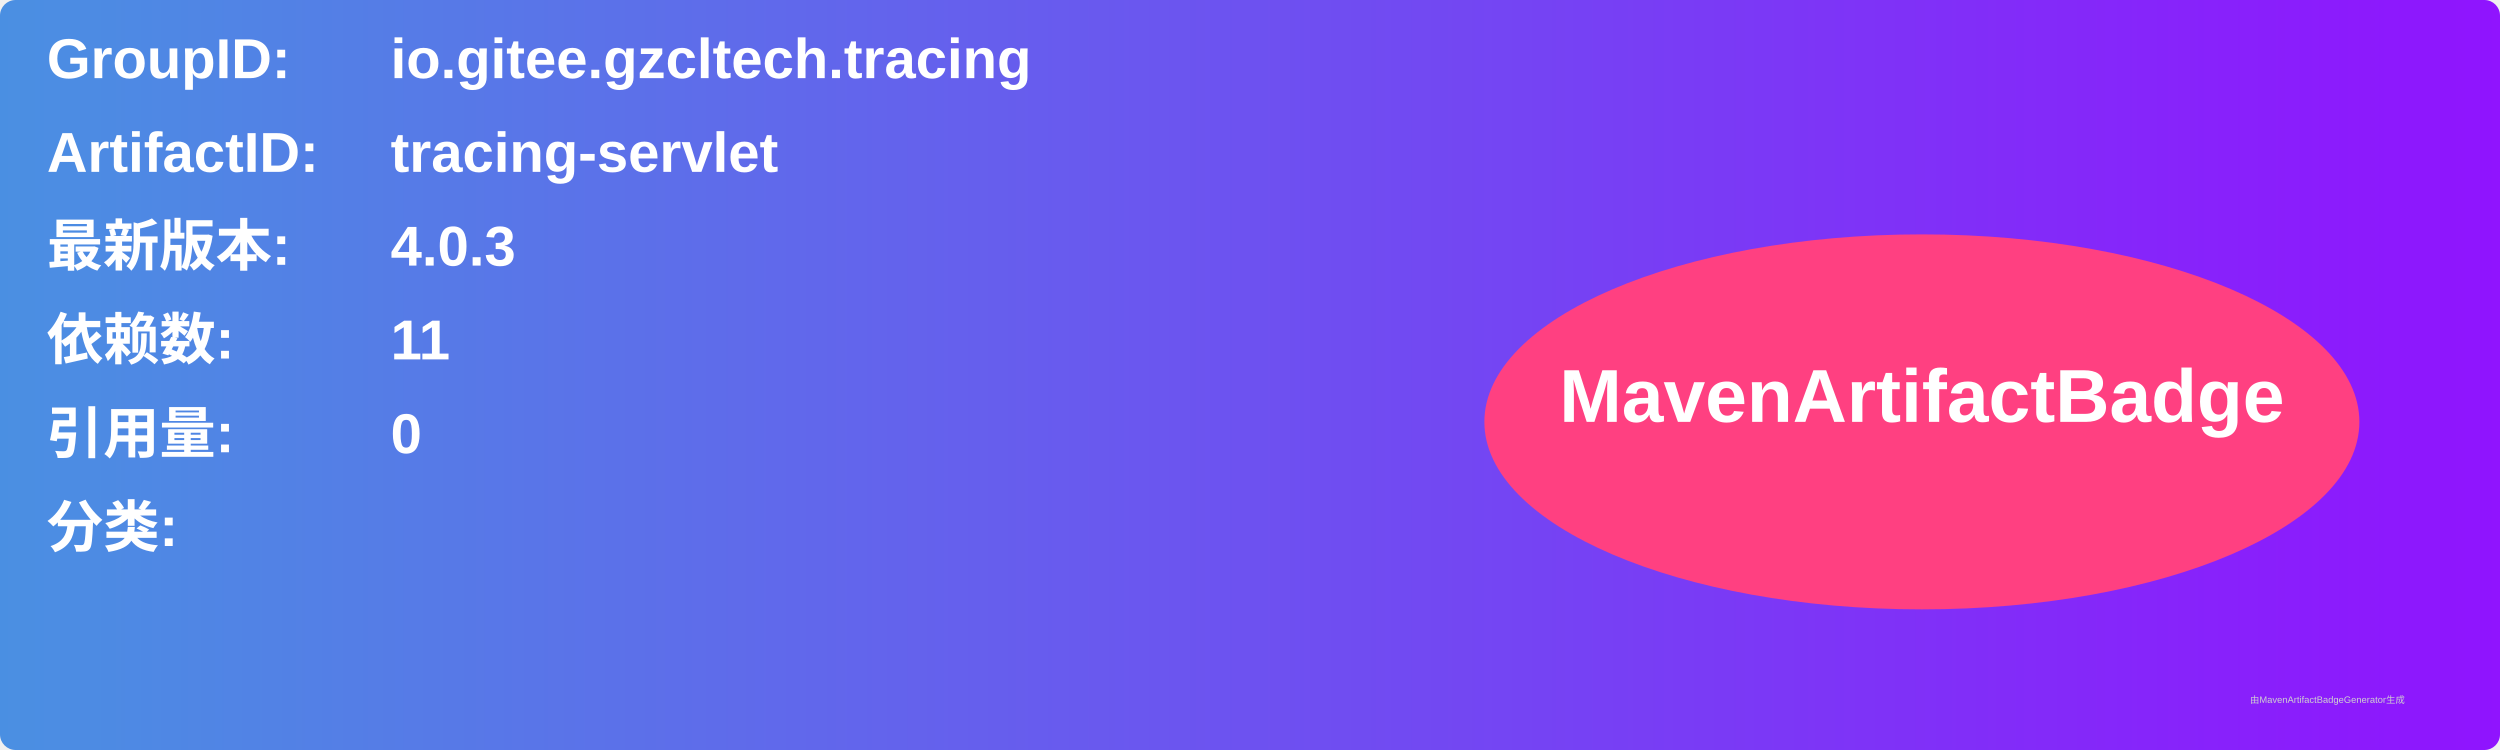
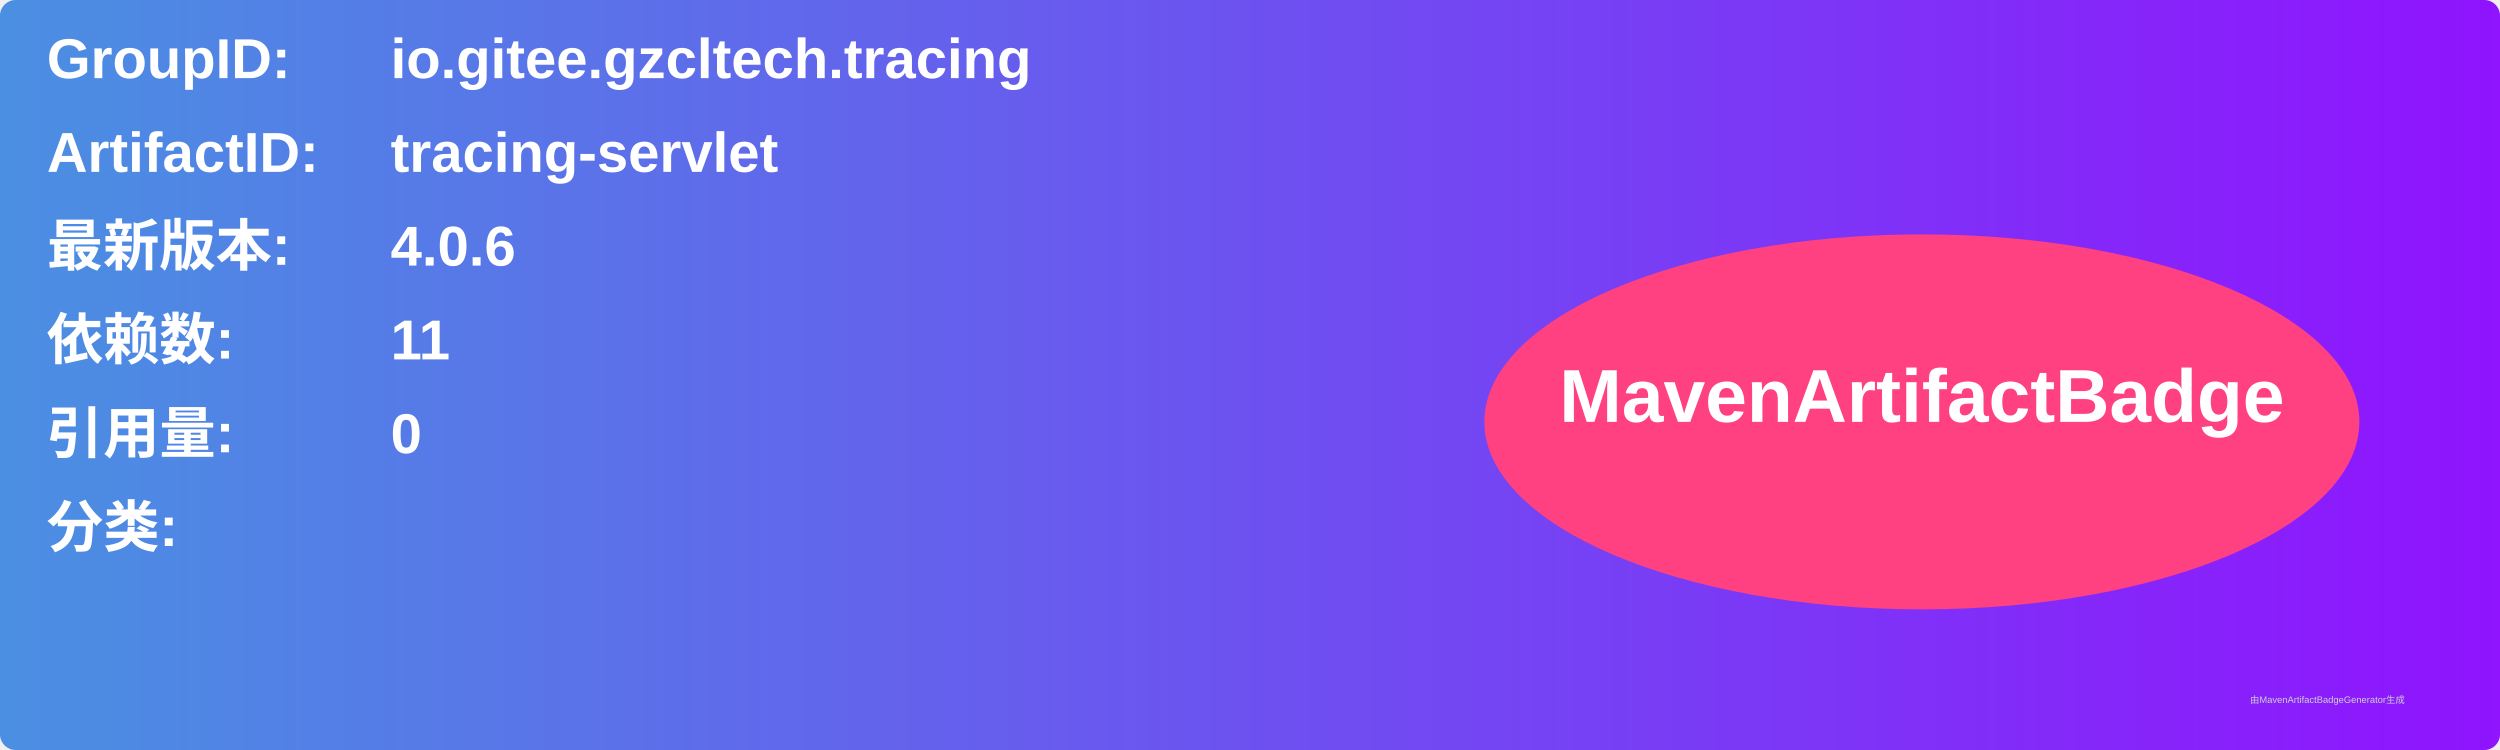
<svg xmlns="http://www.w3.org/2000/svg" width="800" height="240" viewBox="0 0 800 240">
  <linearGradient id="grad" x1="0%" y1="0%" x2="100%" y2="0%">
    <stop offset="0%" stop-color="#4a90e2" />
    <stop offset="100%" stop-color="#9013fe" />
  </linearGradient>
  <rect width="100%" height="100%" rx="5" ry="5" fill="url(#grad)" />
  <g transform="translate(15, 15)">
    <text x="0" y="10" font-family="Arial" font-size="18" fill="white" font-weight="bold" width="260">GroupID:</text>
    <text x="110" y="10" font-family="Arial" font-size="18" fill="white" font-weight="bold" width="460">io.gitee.gzcltech.tracing</text>
    <text x="0" y="40" font-family="Arial" font-size="18" fill="white" font-weight="bold" width="260">ArtifactID:</text>
    <text x="110" y="40" font-family="Arial" font-size="18" fill="white" font-weight="bold" width="460">tracing-servlet</text>
    <text x="0" y="70" font-family="Arial" font-size="18" fill="white" font-weight="bold">最新版本:</text>
    <text x="110" y="70" font-family="Arial" font-size="18" fill="white" font-weight="bold">
-       <tspan font-weight="bold">4.0.3</tspan>
+       <tspan font-weight="bold">4.0.6</tspan>
    </text>
    <text x="0" y="100" font-family="Arial" font-size="18" fill="white" font-weight="bold">依赖数: </text>
    <text x="110" y="100" font-family="Arial" font-size="18" fill="white">
      <tspan font-weight="bold">11</tspan>
    </text>
    <text x="0" y="130" font-family="Arial" font-size="18" fill="white" font-weight="bold">引用量: </text>
    <text x="110" y="130" font-family="Arial" font-size="18" fill="white">
      <tspan font-weight="bold">0</tspan>
    </text>
    <text x="0" y="160" font-family="Arial" font-size="18" fill="white" font-weight="bold">分类:</text>
    <text x="10" y="190" font-family="Arial" font-size="10" fill="white">
      <tspan font-weight="bold" />
    </text>
    <ellipse cx="600" cy="120" rx="140" ry="60" fill="#ff4081" />
    <text x="600" y="120" text-anchor="middle" font-family="Arial" font-size="24" fill="white" font-weight="bold">MavenArtifactBadge</text>
  </g>
  <text x="720" y="225" font-family="Arial" font-size="3" fill="#d0d0d0">由MavenArtifactBadgeGenerator生成</text>
</svg>
